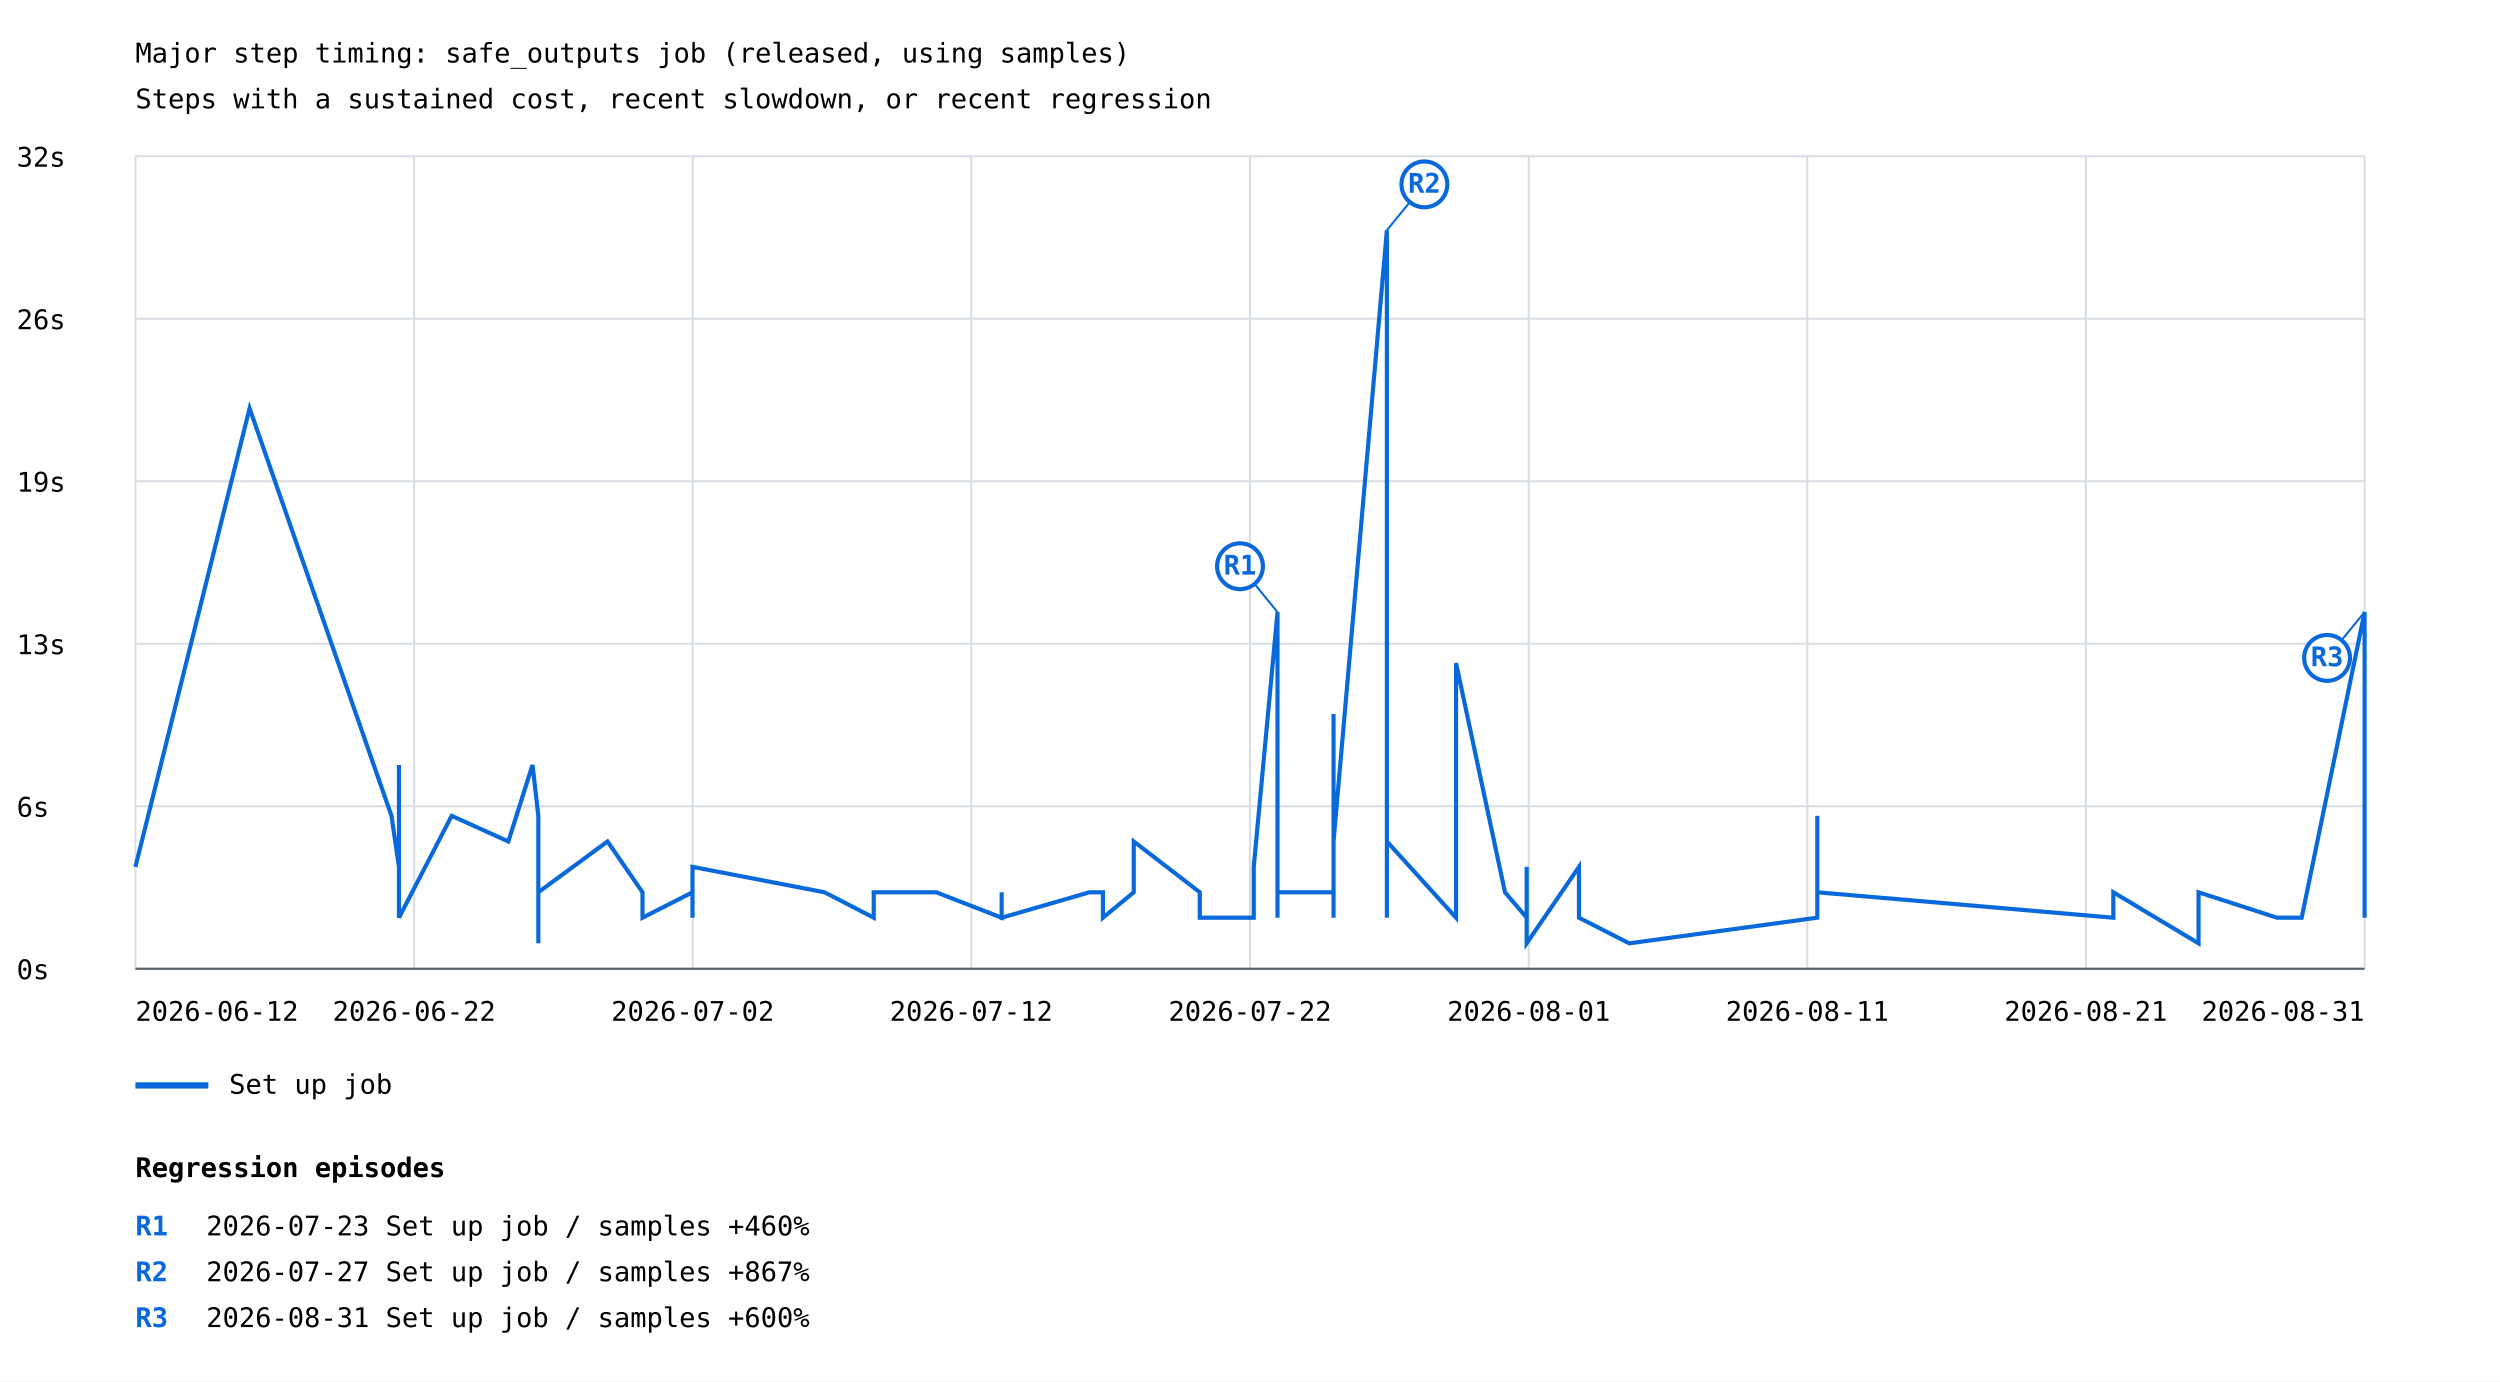
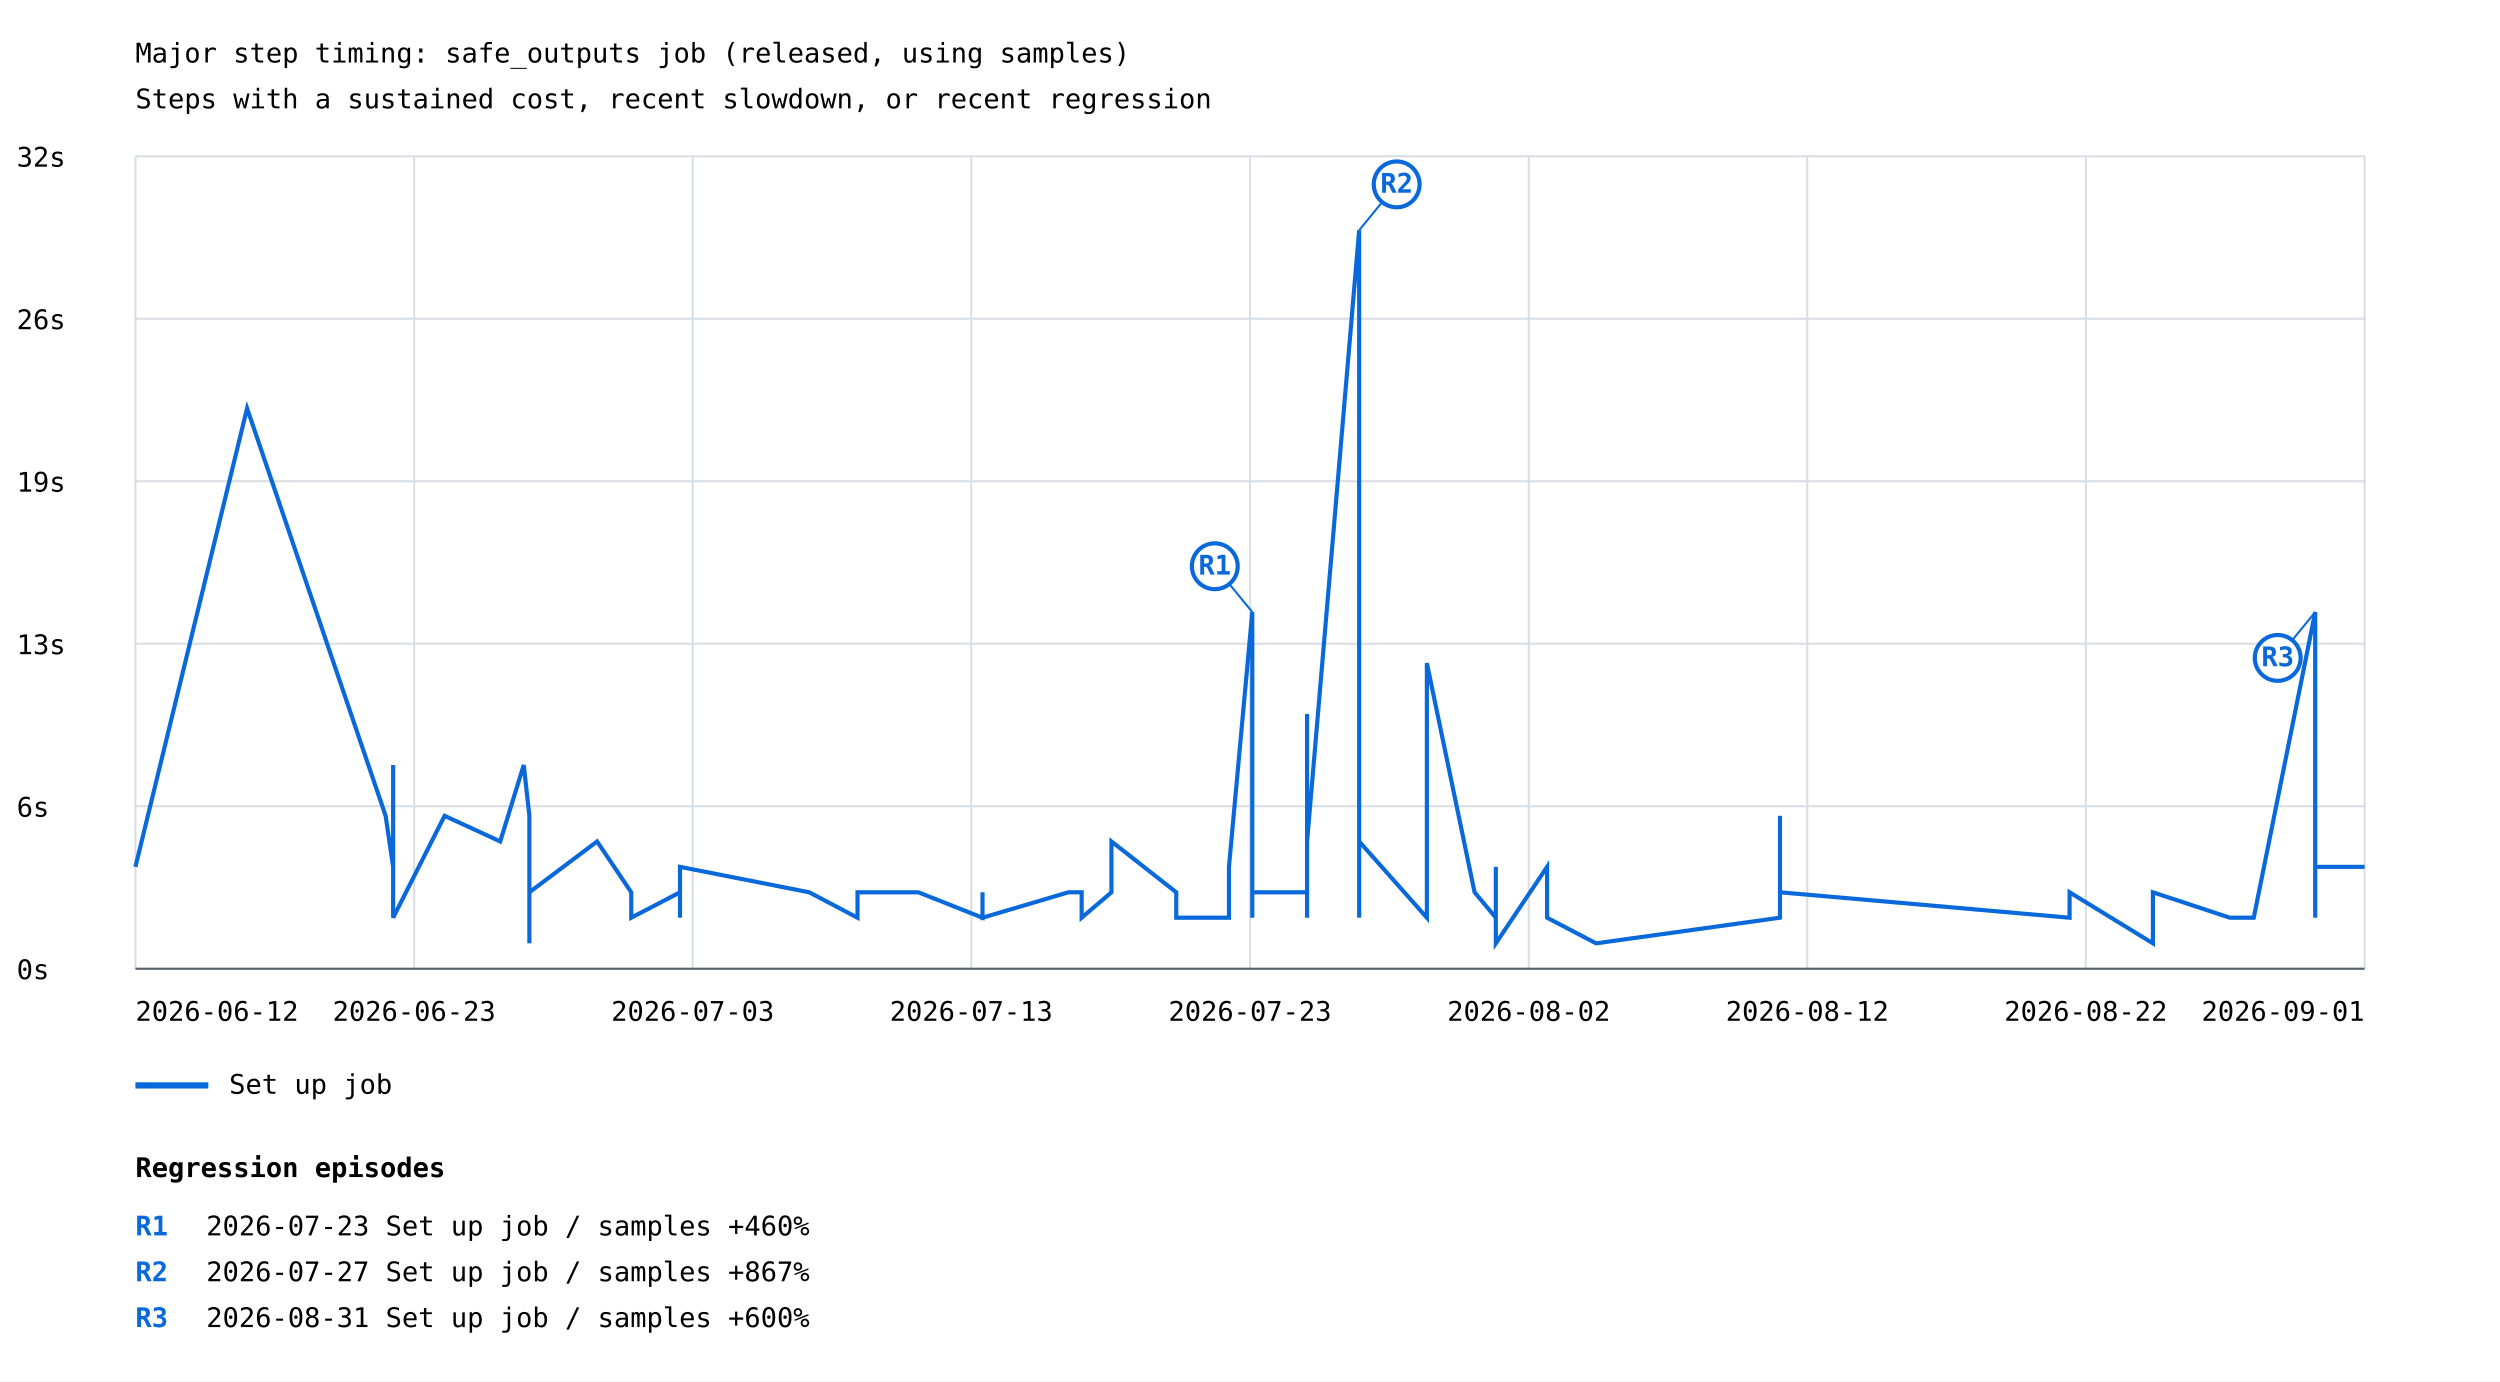
<svg xmlns="http://www.w3.org/2000/svg" width="1200" height="663" viewBox="0 0 1200 663">
  <rect width="100%" height="100%" fill="white" />
  <style>text{font-family:ui-monospace,monospace;font-size:13px}.axis{stroke:#57606a;stroke-width:1}.grid{stroke:#d8dee4;stroke-width:1}</style>
  <text x="65" y="30" font-size="20">Major step timing: safe_outputs job (released, using samples)</text>
  <text x="65" y="52">Steps with a sustained cost, recent slowdown, or recent regression</text>
  <line class="grid" x1="65" y1="465.0" x2="1135" y2="465.0" />
  <text x="8" y="470.0">0s</text>
  <line class="grid" x1="65" y1="387.0" x2="1135" y2="387.0" />
  <text x="8" y="392.0">6s</text>
  <line class="grid" x1="65" y1="309.0" x2="1135" y2="309.0" />
  <text x="8" y="314.0">13s</text>
  <line class="grid" x1="65" y1="231.0" x2="1135" y2="231.0" />
  <text x="8" y="236.0">19s</text>
  <line class="grid" x1="65" y1="153.0" x2="1135" y2="153.0" />
  <text x="8" y="158.0">26s</text>
  <line class="grid" x1="65" y1="75.0" x2="1135" y2="75.0" />
  <text x="8" y="80.0">32s</text>
  <line class="grid" x1="65.0" y1="75" x2="65.0" y2="465" />
  <line class="grid" x1="198.8" y1="75" x2="198.8" y2="465" />
  <line class="grid" x1="332.5" y1="75" x2="332.5" y2="465" />
  <line class="grid" x1="466.2" y1="75" x2="466.2" y2="465" />
  <line class="grid" x1="600.0" y1="75" x2="600.0" y2="465" />
  <line class="grid" x1="733.8" y1="75" x2="733.8" y2="465" />
  <line class="grid" x1="867.5" y1="75" x2="867.5" y2="465" />
  <line class="grid" x1="1001.2" y1="75" x2="1001.2" y2="465" />
  <line class="grid" x1="1135.0" y1="75" x2="1135.0" y2="465" />
-   <polyline points="65.0,416.1 119.8,196.0 187.9,391.6 191.5,416.1 191.5,416.1 191.5,367.2 191.5,440.5 191.5,403.9 191.5,403.9 191.5,440.5 216.8,391.6 244.0,403.9 255.6,367.2 258.4,391.6 258.4,391.6 258.4,391.6 258.4,440.5 258.4,440.5 258.4,428.3 258.4,440.5 258.4,440.5 258.4,452.8 258.4,440.5 258.4,440.5 258.4,416.1 258.4,440.5 258.4,452.8 258.4,428.3 258.4,440.5 258.4,440.5 258.4,416.1 258.4,440.5 258.4,440.5 258.4,428.3 291.6,403.9 308.4,428.3 308.4,440.5 332.4,428.3 332.4,440.5 332.4,428.3 332.4,416.1 395.8,428.3 419.4,440.5 419.4,440.5 419.4,428.3 449.4,428.3 449.4,428.3 480.8,440.5 480.8,428.3 480.8,440.5 522.9,428.3 529.4,428.3 529.4,440.5 544.2,428.3 544.2,403.9 575.9,428.3 575.9,440.5 575.9,440.5 583.9,440.5 601.8,440.5 601.8,416.1 613.2,293.8 613.2,440.5 613.2,440.5 613.2,440.5 613.2,428.3 623.5,428.3 640.1,428.3 640.1,440.5 640.1,342.7 640.1,403.9 665.7,110.5 665.7,403.9 665.7,306.1 665.7,379.4 665.7,440.5 665.7,391.6 665.7,379.4 665.7,403.9 698.9,440.5 698.9,318.3 722.4,428.3 732.8,440.5 732.8,416.1 732.8,452.8 757.9,416.1 757.9,440.5 782.0,452.8 872.3,440.5 872.3,440.5 872.3,428.3 872.3,440.5 872.3,391.6 872.3,440.5 872.3,440.5 872.3,428.3 1014.4,440.5 1014.4,440.5 1014.4,428.3 1055.3,452.8 1055.3,428.3 1093.0,440.5 1104.8,440.5 1135.0,293.8 1135.0,440.5 1135.0,428.3" fill="none" stroke="#0969da" stroke-width="2" />
-   <line x1="613.2" y1="293.8" x2="595.2" y2="271.8" stroke="#0969da" stroke-width="1" />
-   <circle cx="595.2" cy="271.8" r="11" fill="white" stroke="#0969da" stroke-width="2" />
-   <text x="595.2" y="275.8" fill="#0969da" font-size="10" font-weight="bold" text-anchor="middle">R1</text>
-   <line x1="665.7" y1="110.5" x2="683.7" y2="88.5" stroke="#0969da" stroke-width="1" />
-   <circle cx="683.7" cy="88.5" r="11" fill="white" stroke="#0969da" stroke-width="2" />
-   <text x="683.7" y="92.5" fill="#0969da" font-size="10" font-weight="bold" text-anchor="middle">R2</text>
-   <line x1="1135.0" y1="293.8" x2="1117.0" y2="315.8" stroke="#0969da" stroke-width="1" />
-   <circle cx="1117.0" cy="315.8" r="11" fill="white" stroke="#0969da" stroke-width="2" />
-   <text x="1117.0" y="319.8" fill="#0969da" font-size="10" font-weight="bold" text-anchor="middle">R3</text>
+   <polyline points="65.0,416.1 118.6,196.0 185.1,391.6 188.7,416.1 188.7,416.1 188.7,367.2 188.7,440.5 188.7,403.9 188.7,403.9 188.7,440.5 213.4,391.6 240.1,403.9 251.4,367.2 254.1,391.6 254.1,391.6 254.1,391.6 254.1,440.5 254.1,440.5 254.1,428.3 254.1,440.5 254.1,440.5 254.1,452.8 254.1,440.5 254.1,440.5 254.1,416.1 254.1,440.5 254.1,452.8 254.1,428.3 254.1,440.5 254.1,440.5 254.1,416.1 254.1,440.5 254.1,440.5 254.1,428.3 286.6,403.9 303.0,428.3 303.0,440.5 326.4,428.3 326.4,440.5 326.4,428.3 326.4,416.1 388.4,428.3 411.6,440.5 411.6,440.5 411.6,428.3 440.8,428.3 440.8,428.3 471.6,440.5 471.6,428.3 471.6,440.5 512.8,428.3 519.2,428.3 519.2,440.5 533.5,428.3 533.5,403.9 564.6,428.3 564.6,440.5 564.6,440.5 572.4,440.5 589.9,440.5 589.9,416.1 601.1,293.8 601.1,440.5 601.1,440.5 601.1,440.5 601.1,428.3 611.1,428.3 627.4,428.3 627.4,440.5 627.4,342.7 627.4,403.9 652.4,110.5 652.4,403.9 652.4,306.1 652.4,379.4 652.4,440.5 652.4,391.6 652.4,379.4 652.4,403.9 684.9,440.5 684.9,318.3 707.8,428.3 718.0,440.5 718.0,416.1 718.0,452.8 742.6,416.1 742.6,440.5 766.1,452.8 854.4,440.5 854.4,440.5 854.4,428.3 854.4,440.5 854.4,391.6 854.4,440.5 854.4,440.5 854.4,428.3 993.4,440.5 993.4,440.5 993.4,428.3 1033.4,452.8 1033.4,428.3 1070.3,440.5 1081.8,440.5 1111.3,293.8 1111.3,440.5 1111.3,428.3 1111.3,416.1 1135.0,416.1" fill="none" stroke="#0969da" stroke-width="2" />
+   <line x1="601.1" y1="293.8" x2="583.1" y2="271.8" stroke="#0969da" stroke-width="1" />
+   <circle cx="583.1" cy="271.8" r="11" fill="white" stroke="#0969da" stroke-width="2" />
+   <text x="583.1" y="275.8" fill="#0969da" font-size="10" font-weight="bold" text-anchor="middle">R1</text>
+   <line x1="652.4" y1="110.5" x2="670.4" y2="88.5" stroke="#0969da" stroke-width="1" />
+   <circle cx="670.4" cy="88.5" r="11" fill="white" stroke="#0969da" stroke-width="2" />
+   <text x="670.4" y="92.5" fill="#0969da" font-size="10" font-weight="bold" text-anchor="middle">R2</text>
+   <line x1="1111.3" y1="293.8" x2="1093.3" y2="315.8" stroke="#0969da" stroke-width="1" />
+   <circle cx="1093.3" cy="315.8" r="11" fill="white" stroke="#0969da" stroke-width="2" />
+   <text x="1093.3" y="319.8" fill="#0969da" font-size="10" font-weight="bold" text-anchor="middle">R3</text>
  <line x1="65" y1="521" x2="100" y2="521" stroke="#0969da" stroke-width="3" />
  <text x="110" y="525">Set up job</text>
  <text x="65.0" y="490" text-anchor="start">2026-06-12</text>
-   <text x="198.8" y="490" text-anchor="middle">2026-06-22</text>
-   <text x="332.5" y="490" text-anchor="middle">2026-07-02</text>
-   <text x="466.2" y="490" text-anchor="middle">2026-07-12</text>
-   <text x="600.0" y="490" text-anchor="middle">2026-07-22</text>
-   <text x="733.8" y="490" text-anchor="middle">2026-08-01</text>
-   <text x="867.5" y="490" text-anchor="middle">2026-08-11</text>
-   <text x="1001.2" y="490" text-anchor="middle">2026-08-21</text>
-   <text x="1135.0" y="490" text-anchor="end">2026-08-31</text>
+   <text x="198.8" y="490" text-anchor="middle">2026-06-23</text>
+   <text x="332.5" y="490" text-anchor="middle">2026-07-03</text>
+   <text x="466.2" y="490" text-anchor="middle">2026-07-13</text>
+   <text x="600.0" y="490" text-anchor="middle">2026-07-23</text>
+   <text x="733.8" y="490" text-anchor="middle">2026-08-02</text>
+   <text x="867.5" y="490" text-anchor="middle">2026-08-12</text>
+   <text x="1001.2" y="490" text-anchor="middle">2026-08-22</text>
+   <text x="1135.0" y="490" text-anchor="end">2026-09-01</text>
  <line class="axis" x1="65" y1="465" x2="1135" y2="465" />
  <text x="65" y="565" font-size="16" font-weight="bold">Regression episodes</text>
  <text x="65" y="593" fill="#0969da" font-weight="bold">R1</text>
  <text x="99" y="593">2026-07-23  Set up job / samples  +460%</text>
  <text x="65" y="615" fill="#0969da" font-weight="bold">R2</text>
  <text x="99" y="615">2026-07-27  Set up job / samples  +867%</text>
  <text x="65" y="637" fill="#0969da" font-weight="bold">R3</text>
  <text x="99" y="637">2026-08-31  Set up job / samples  +600%</text>
</svg>
